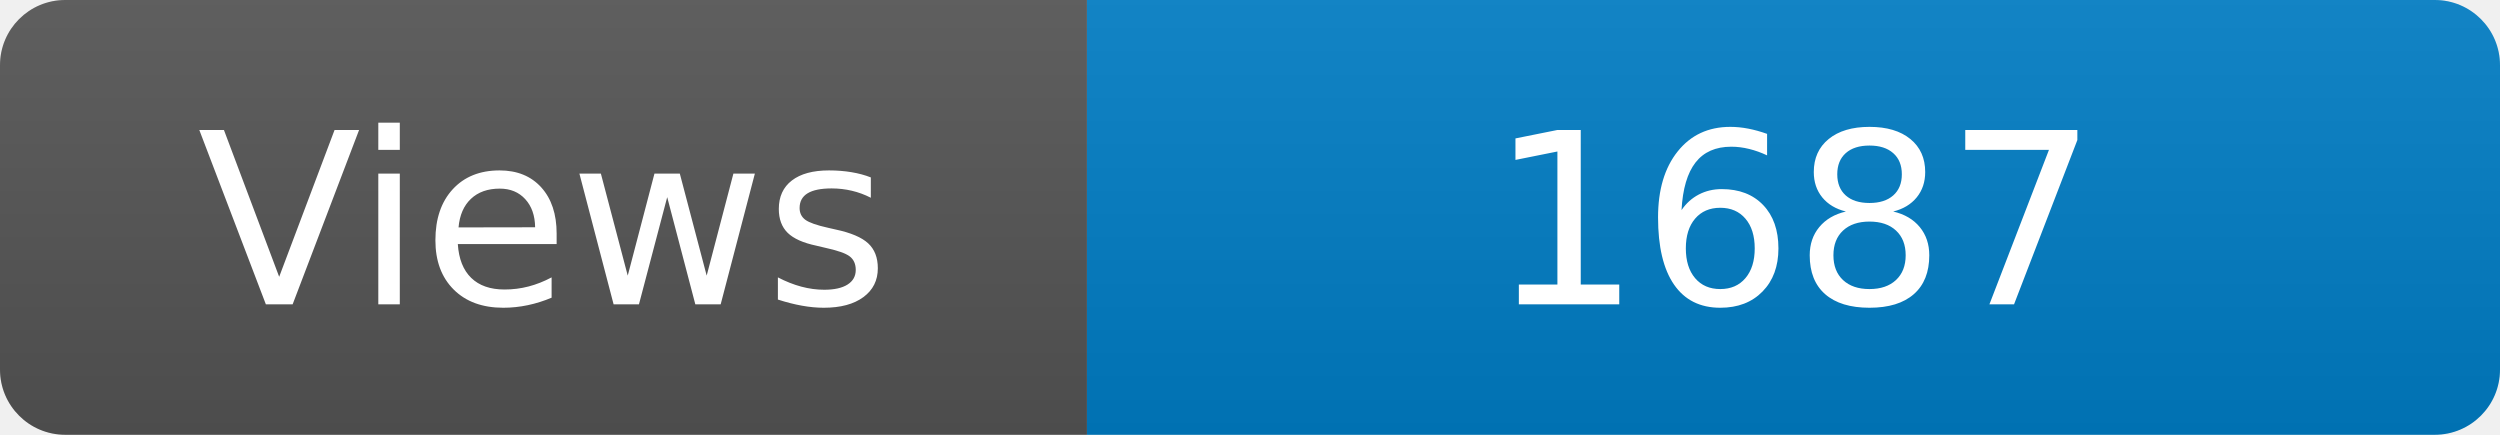
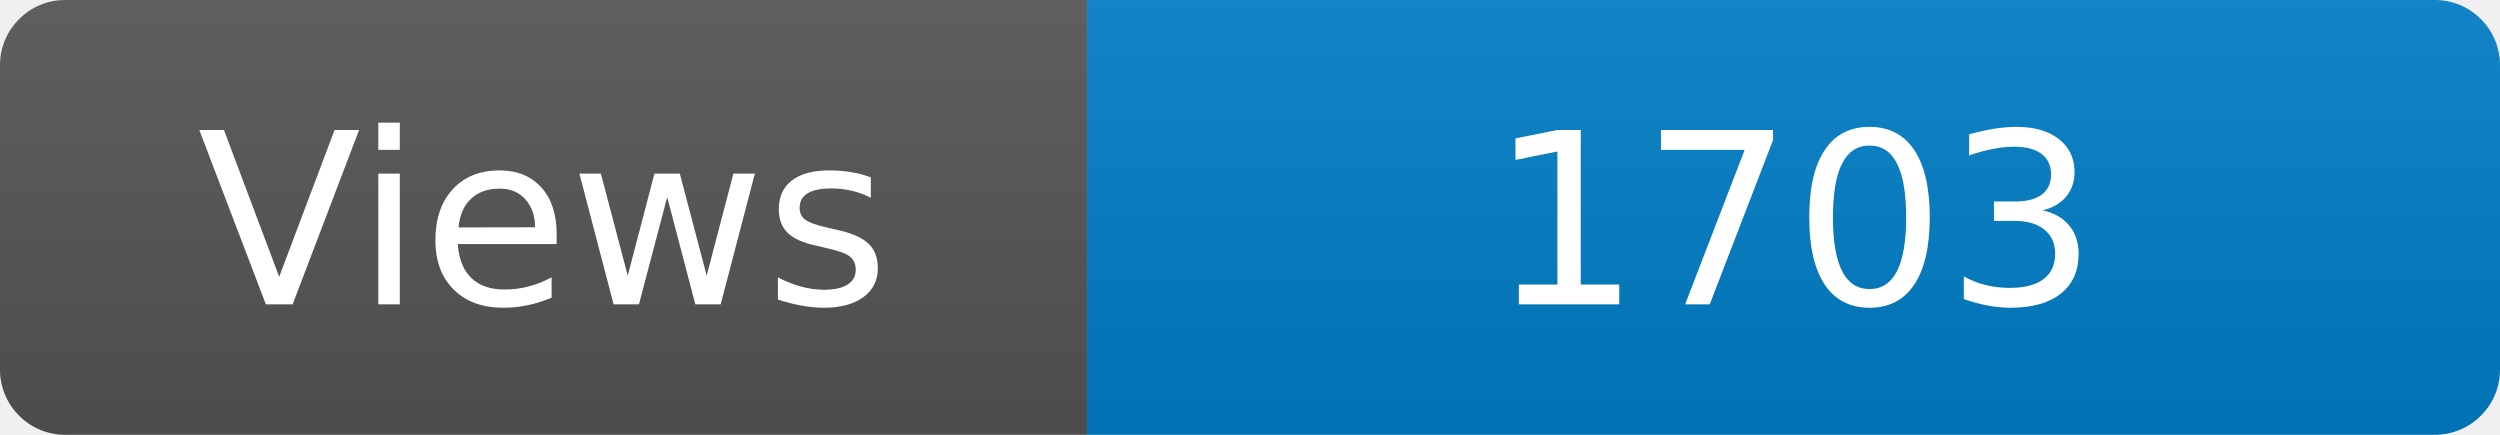
<svg xmlns="http://www.w3.org/2000/svg" width="115" height="20" role="img" aria-label="Maintained?: yes">
  <linearGradient id="s" x2="0" y2="100%">
    <stop offset="0" stop-color="#bbb" stop-opacity=".1" />
    <stop offset="1" stop-opacity=".1" />
  </linearGradient>
  <clipPath id="r">
    <rect width="115" height="20" rx="3" fill="#fff" />
  </clipPath>
  <g clip-path="url(#r)">
    <rect width="50" height="20" fill="#555" />
    <rect x="50" width="160" height="20" fill="#007ec6" />
    <rect width="115" height="20" fill="url(#s)" />
  </g>
  <g fill="#fff" text-anchor="middle" font-family="Verdana,Geneva,DejaVu Sans,sans-serif" font-size="110">
    <text x="250" y="140" transform="scale(.1)" fill="#fff">Views</text>
-     <text x="825" y="140" transform="scale(.1)" fill="#fff">1687</text>
+     <text x="825" y="140" transform="scale(.1)" fill="#fff">1703</text>
  </g>
</svg>
